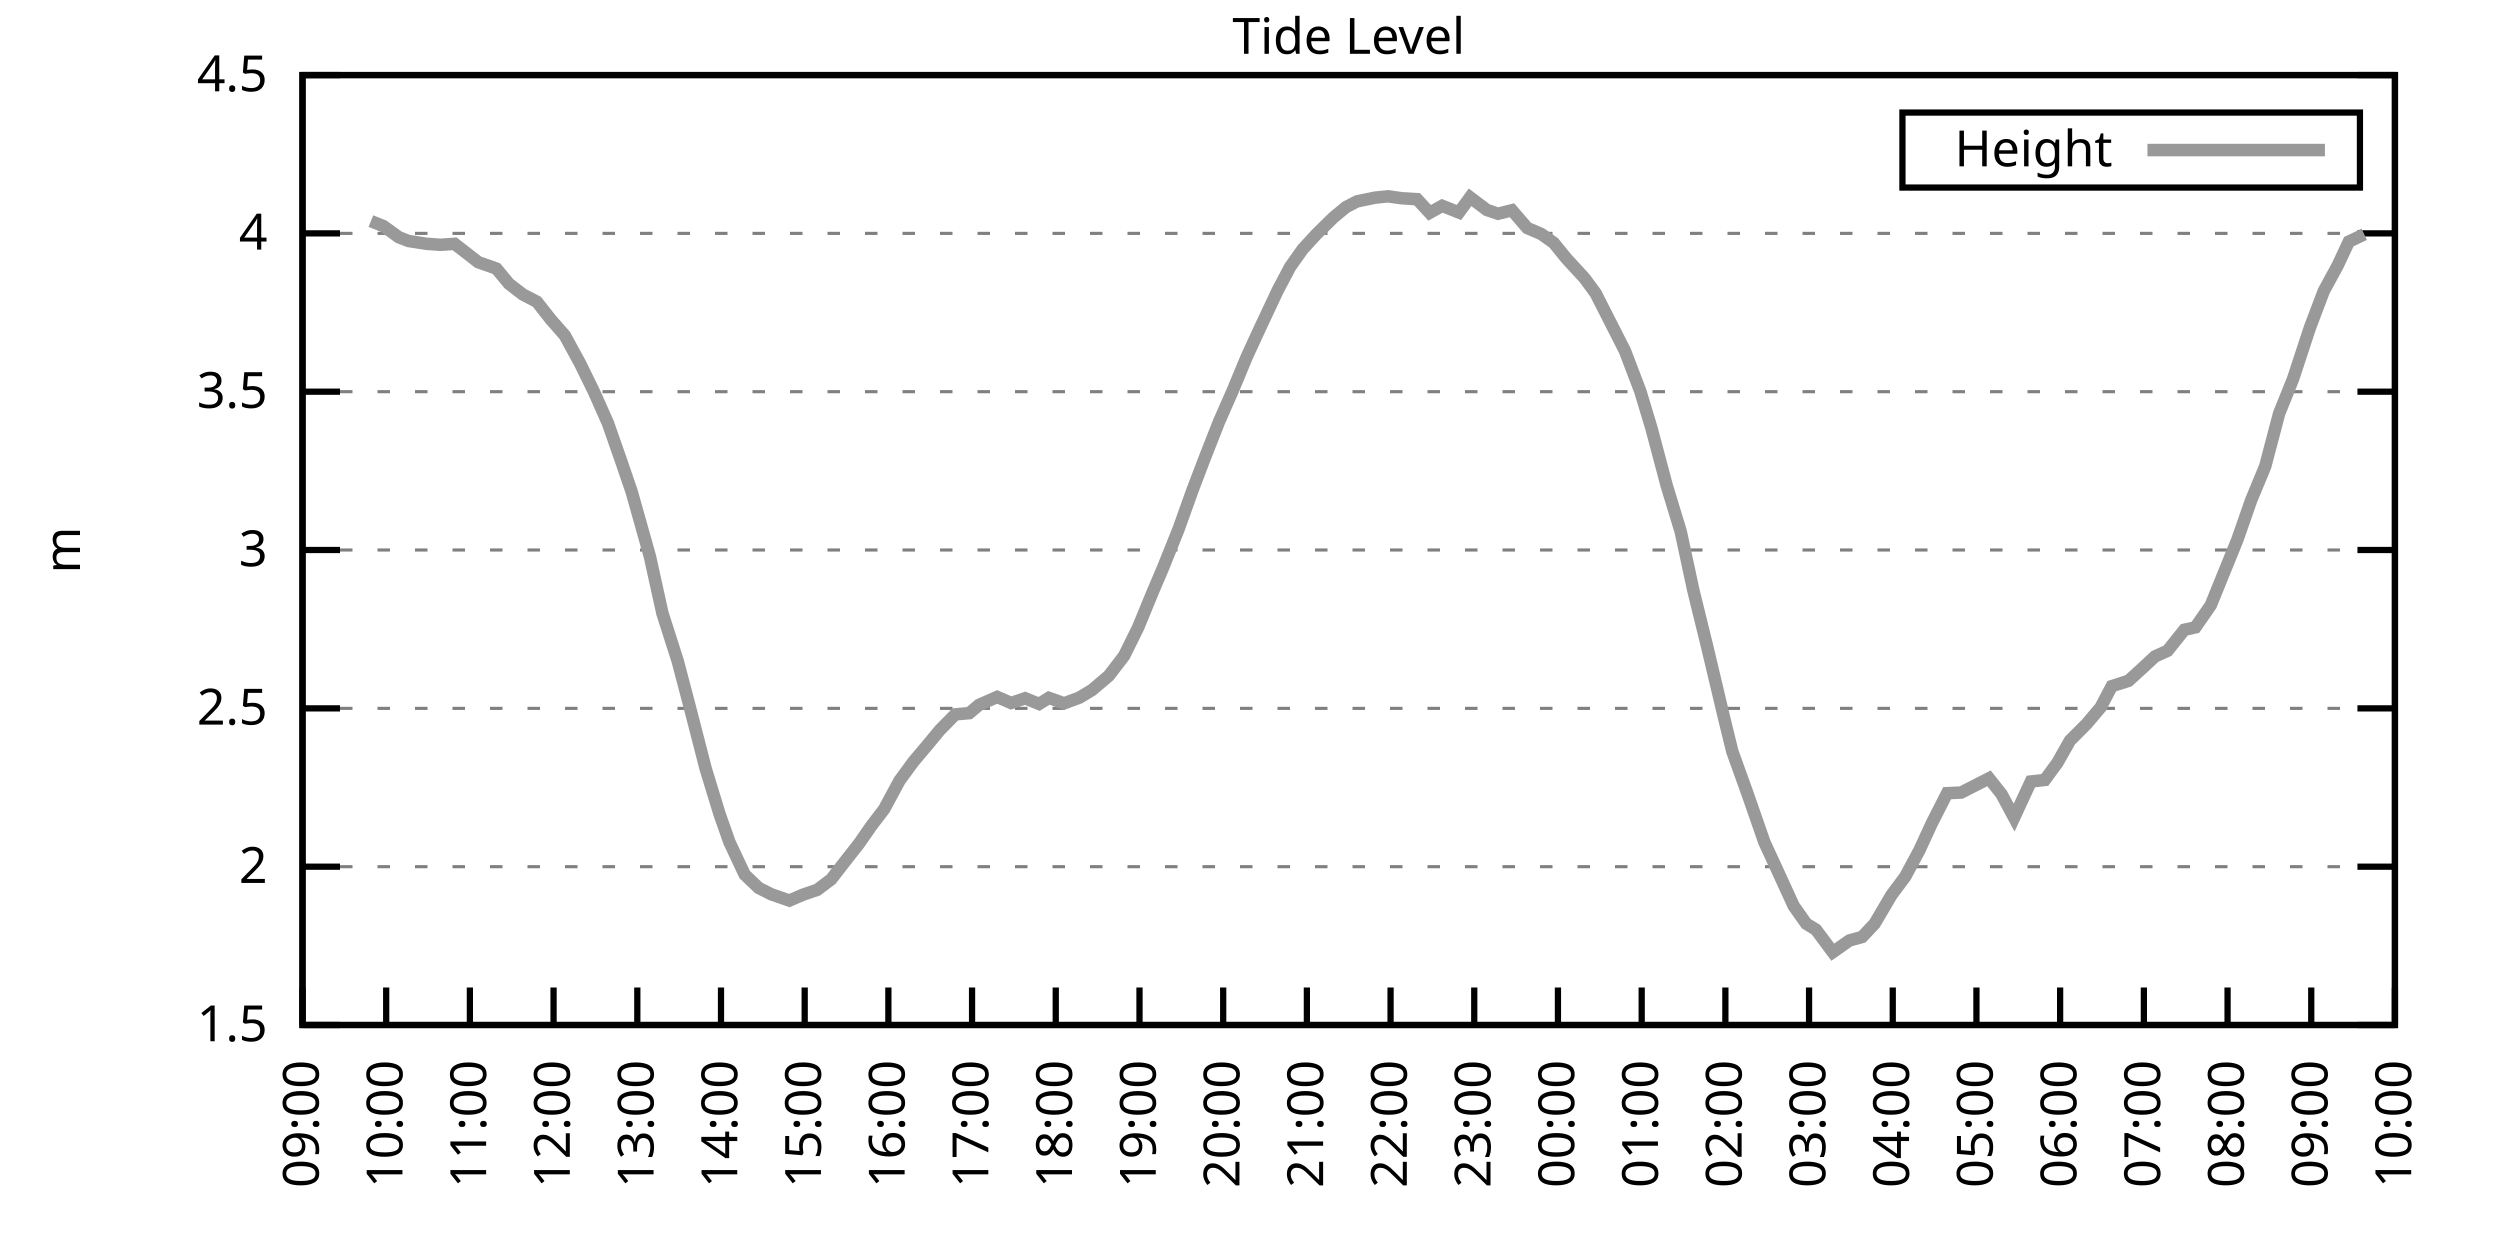
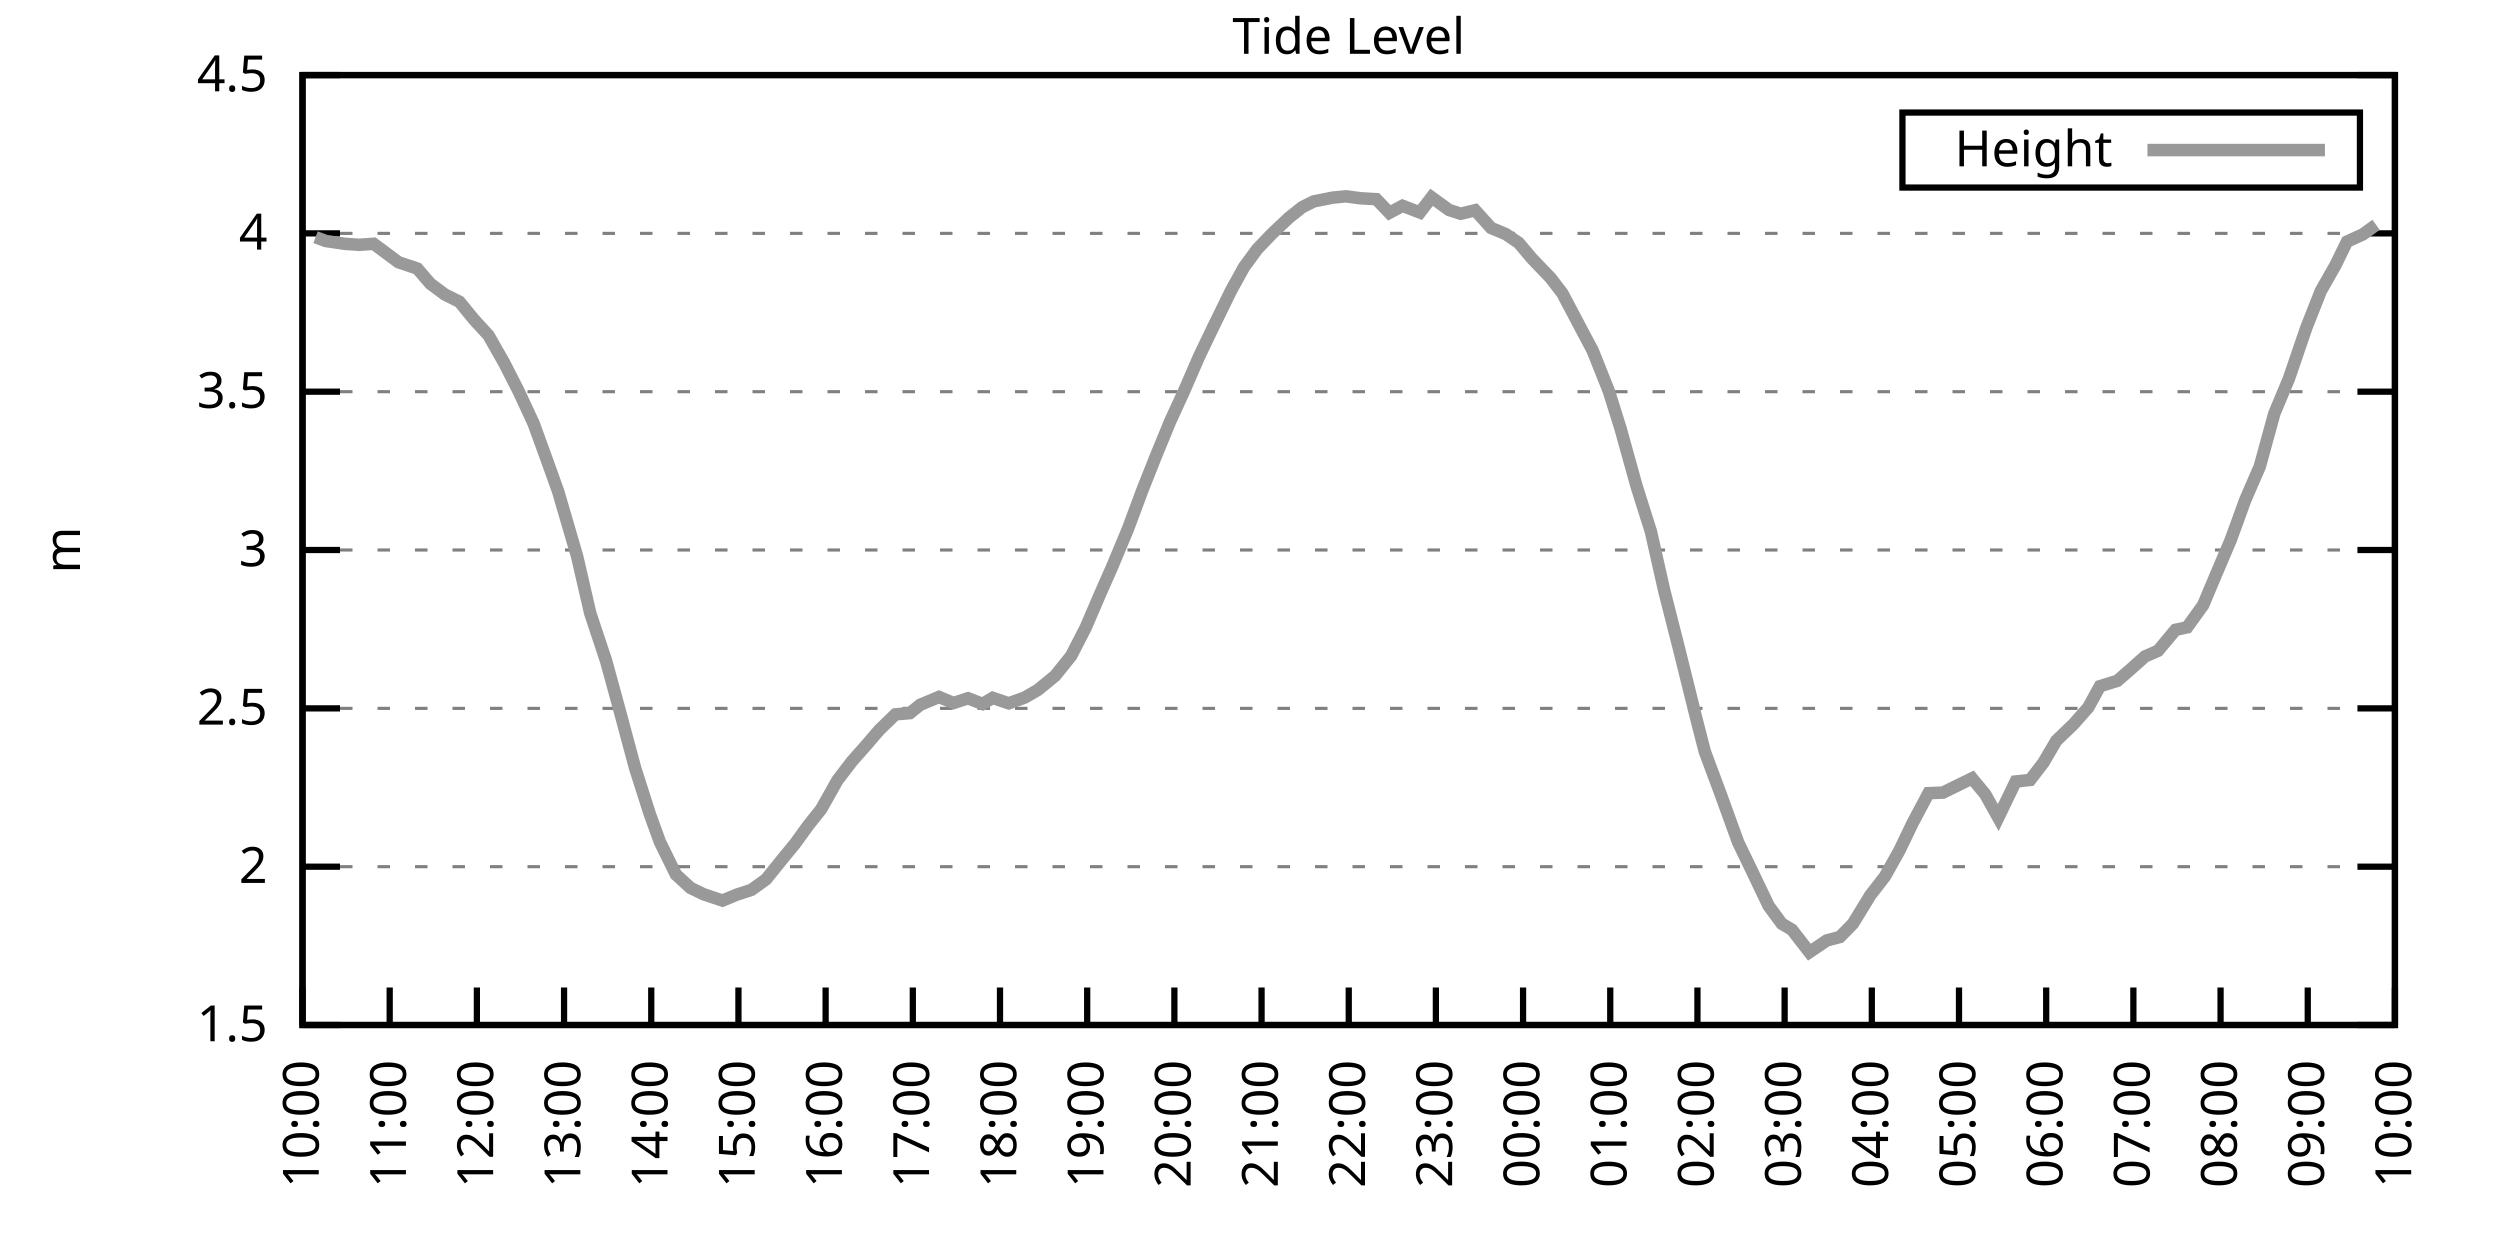
<svg xmlns="http://www.w3.org/2000/svg" xmlns:xlink="http://www.w3.org/1999/xlink" width="400" height="200" viewBox="0 0 400 200">
  <g id="gnuplot_canvas">
    <rect x="0" y="0" width="400" height="200" fill="none" />
    <defs>
      <circle id="gpDot" r="0.5" stroke-width="0.5" stroke="currentColor" />
      <path id="gpPt0" stroke-width="0.333" stroke="currentColor" d="M-1,0 h2 M0,-1 v2" />
      <path id="gpPt1" stroke-width="0.333" stroke="currentColor" d="M-1,-1 L1,1 M1,-1 L-1,1" />
      <path id="gpPt2" stroke-width="0.333" stroke="currentColor" d="M-1,0 L1,0 M0,-1 L0,1 M-1,-1 L1,1 M-1,1 L1,-1" />
      <rect id="gpPt3" stroke-width="0.333" stroke="currentColor" x="-1" y="-1" width="2" height="2" />
      <rect id="gpPt4" stroke-width="0.333" stroke="currentColor" fill="currentColor" x="-1" y="-1" width="2" height="2" />
      <circle id="gpPt5" stroke-width="0.333" stroke="currentColor" cx="0" cy="0" r="1" />
      <use xlink:href="#gpPt5" id="gpPt6" fill="currentColor" stroke="none" />
      <path id="gpPt7" stroke-width="0.333" stroke="currentColor" d="M0,-1.33 L-1.33,0.67 L1.33,0.67 z" />
      <use xlink:href="#gpPt7" id="gpPt8" fill="currentColor" stroke="none" />
      <use xlink:href="#gpPt7" id="gpPt9" stroke="currentColor" transform="rotate(180)" />
      <use xlink:href="#gpPt9" id="gpPt10" fill="currentColor" stroke="none" />
      <use xlink:href="#gpPt3" id="gpPt11" stroke="currentColor" transform="rotate(45)" />
      <use xlink:href="#gpPt11" id="gpPt12" fill="currentColor" stroke="none" />
      <path id="gpPt13" stroke-width="0.333" stroke="currentColor" d="M0,1.330 L1.265,0.411 L0.782,-1.067 L-0.782,-1.076 L-1.265,0.411 z" />
      <use xlink:href="#gpPt13" id="gpPt14" fill="currentColor" stroke="none" />
      <filter id="textbox" filterUnits="objectBoundingBox" x="0" y="0" height="1" width="1">
        <feFlood flood-color="white" flood-opacity="1" result="bgnd" />
        <feComposite in="SourceGraphic" in2="bgnd" operator="atop" />
      </filter>
      <filter id="greybox" filterUnits="objectBoundingBox" x="0" y="0" height="1" width="1">
        <feFlood flood-color="lightgrey" flood-opacity="1" result="grey" />
        <feComposite in="SourceGraphic" in2="grey" operator="atop" />
      </filter>
    </defs>
    <g fill="none" color="white" stroke="currentColor" stroke-width="1.00" stroke-linecap="butt" stroke-linejoin="miter">
</g>
    <g fill="none" color="black" stroke="currentColor" stroke-width="1.00" stroke-linecap="butt" stroke-linejoin="miter">
      <g stroke="none" shape-rendering="crispEdges">
        <polygon fill="rgb(255, 255, 255)" points="48.40,164.00 383.18,164.00 383.18,12.02 48.40,12.02 " />
      </g>
    </g>
    <g fill="none" color="black" stroke="currentColor" stroke-width="1.00" stroke-linecap="butt" stroke-linejoin="miter">
</g>
    <g fill="none" color="black" stroke="black" stroke-width="0.50" stroke-linecap="butt" stroke-linejoin="miter">
</g>
    <g fill="none" color="gray" stroke="currentColor" stroke-width="0.50" stroke-linecap="butt" stroke-linejoin="miter">
      <path stroke="gray" stroke-dasharray="2,4" class="gridline" d="M48.40,164.00 L383.19,164.00  " />
    </g>
    <g fill="none" color="gray" stroke="gray" stroke-width="1.00" stroke-linecap="butt" stroke-linejoin="miter">
</g>
    <g fill="none" color="black" stroke="currentColor" stroke-width="1.00" stroke-linecap="butt" stroke-linejoin="miter">
      <path stroke="black" d="M48.40,164.00 L54.40,164.00 M383.19,164.00 L377.19,164.00  " />
      <g transform="translate(42.80,166.60)" stroke="none" fill="black" font-family="Sans" font-size="8.00" text-anchor="end">
        <text>
          <tspan font-family="Sans"> 1.5</tspan>
        </text>
      </g>
    </g>
    <g fill="none" color="black" stroke="currentColor" stroke-width="1.00" stroke-linecap="butt" stroke-linejoin="miter">
</g>
    <g fill="none" color="black" stroke="black" stroke-width="0.50" stroke-linecap="butt" stroke-linejoin="miter">
</g>
    <g fill="none" color="gray" stroke="currentColor" stroke-width="0.50" stroke-linecap="butt" stroke-linejoin="miter">
      <path stroke="gray" stroke-dasharray="2,4" class="gridline" d="M48.40,138.67 L383.19,138.67  " />
    </g>
    <g fill="none" color="gray" stroke="gray" stroke-width="1.00" stroke-linecap="butt" stroke-linejoin="miter">
</g>
    <g fill="none" color="black" stroke="currentColor" stroke-width="1.00" stroke-linecap="butt" stroke-linejoin="miter">
      <path stroke="black" d="M48.40,138.67 L54.40,138.67 M383.19,138.67 L377.19,138.67  " />
      <g transform="translate(42.80,141.27)" stroke="none" fill="black" font-family="Sans" font-size="8.00" text-anchor="end">
        <text>
          <tspan font-family="Sans"> 2</tspan>
        </text>
      </g>
    </g>
    <g fill="none" color="black" stroke="currentColor" stroke-width="1.00" stroke-linecap="butt" stroke-linejoin="miter">
</g>
    <g fill="none" color="black" stroke="black" stroke-width="0.50" stroke-linecap="butt" stroke-linejoin="miter">
</g>
    <g fill="none" color="gray" stroke="currentColor" stroke-width="0.50" stroke-linecap="butt" stroke-linejoin="miter">
      <path stroke="gray" stroke-dasharray="2,4" class="gridline" d="M48.40,113.34 L383.19,113.34  " />
    </g>
    <g fill="none" color="gray" stroke="gray" stroke-width="1.00" stroke-linecap="butt" stroke-linejoin="miter">
</g>
    <g fill="none" color="black" stroke="currentColor" stroke-width="1.00" stroke-linecap="butt" stroke-linejoin="miter">
      <path stroke="black" d="M48.40,113.34 L54.40,113.34 M383.19,113.34 L377.19,113.34  " />
      <g transform="translate(42.80,115.94)" stroke="none" fill="black" font-family="Sans" font-size="8.00" text-anchor="end">
        <text>
          <tspan font-family="Sans"> 2.5</tspan>
        </text>
      </g>
    </g>
    <g fill="none" color="black" stroke="currentColor" stroke-width="1.00" stroke-linecap="butt" stroke-linejoin="miter">
</g>
    <g fill="none" color="black" stroke="black" stroke-width="0.50" stroke-linecap="butt" stroke-linejoin="miter">
</g>
    <g fill="none" color="gray" stroke="currentColor" stroke-width="0.50" stroke-linecap="butt" stroke-linejoin="miter">
      <path stroke="gray" stroke-dasharray="2,4" class="gridline" d="M48.40,88.00 L383.19,88.00  " />
    </g>
    <g fill="none" color="gray" stroke="gray" stroke-width="1.00" stroke-linecap="butt" stroke-linejoin="miter">
</g>
    <g fill="none" color="black" stroke="currentColor" stroke-width="1.00" stroke-linecap="butt" stroke-linejoin="miter">
      <path stroke="black" d="M48.40,88.00 L54.40,88.00 M383.19,88.00 L377.19,88.00  " />
      <g transform="translate(42.80,90.60)" stroke="none" fill="black" font-family="Sans" font-size="8.00" text-anchor="end">
        <text>
          <tspan font-family="Sans"> 3</tspan>
        </text>
      </g>
    </g>
    <g fill="none" color="black" stroke="currentColor" stroke-width="1.00" stroke-linecap="butt" stroke-linejoin="miter">
</g>
    <g fill="none" color="black" stroke="black" stroke-width="0.50" stroke-linecap="butt" stroke-linejoin="miter">
</g>
    <g fill="none" color="gray" stroke="currentColor" stroke-width="0.50" stroke-linecap="butt" stroke-linejoin="miter">
      <path stroke="gray" stroke-dasharray="2,4" class="gridline" d="M48.40,62.67 L383.19,62.67  " />
    </g>
    <g fill="none" color="gray" stroke="gray" stroke-width="1.00" stroke-linecap="butt" stroke-linejoin="miter">
</g>
    <g fill="none" color="black" stroke="currentColor" stroke-width="1.00" stroke-linecap="butt" stroke-linejoin="miter">
      <path stroke="black" d="M48.40,62.67 L54.40,62.67 M383.19,62.67 L377.19,62.67  " />
      <g transform="translate(42.80,65.27)" stroke="none" fill="black" font-family="Sans" font-size="8.00" text-anchor="end">
        <text>
          <tspan font-family="Sans"> 3.5</tspan>
        </text>
      </g>
    </g>
    <g fill="none" color="black" stroke="currentColor" stroke-width="1.00" stroke-linecap="butt" stroke-linejoin="miter">
</g>
    <g fill="none" color="black" stroke="black" stroke-width="0.50" stroke-linecap="butt" stroke-linejoin="miter">
</g>
    <g fill="none" color="gray" stroke="currentColor" stroke-width="0.50" stroke-linecap="butt" stroke-linejoin="miter">
      <path stroke="gray" stroke-dasharray="2,4" class="gridline" d="M48.40,37.34 L383.19,37.34  " />
    </g>
    <g fill="none" color="gray" stroke="gray" stroke-width="1.00" stroke-linecap="butt" stroke-linejoin="miter">
</g>
    <g fill="none" color="black" stroke="currentColor" stroke-width="1.00" stroke-linecap="butt" stroke-linejoin="miter">
      <path stroke="black" d="M48.40,37.34 L54.40,37.34 M383.19,37.34 L377.19,37.34  " />
      <g transform="translate(42.80,39.94)" stroke="none" fill="black" font-family="Sans" font-size="8.00" text-anchor="end">
        <text>
          <tspan font-family="Sans"> 4</tspan>
        </text>
      </g>
    </g>
    <g fill="none" color="black" stroke="currentColor" stroke-width="1.00" stroke-linecap="butt" stroke-linejoin="miter">
</g>
    <g fill="none" color="black" stroke="black" stroke-width="0.50" stroke-linecap="butt" stroke-linejoin="miter">
</g>
    <g fill="none" color="gray" stroke="currentColor" stroke-width="0.50" stroke-linecap="butt" stroke-linejoin="miter">
      <path stroke="gray" stroke-dasharray="2,4" class="gridline" d="M48.40,12.01 L383.19,12.01  " />
    </g>
    <g fill="none" color="gray" stroke="gray" stroke-width="1.00" stroke-linecap="butt" stroke-linejoin="miter">
</g>
    <g fill="none" color="black" stroke="currentColor" stroke-width="1.00" stroke-linecap="butt" stroke-linejoin="miter">
      <path stroke="black" d="M48.40,12.01 L54.40,12.01 M383.19,12.01 L377.19,12.01  " />
      <g transform="translate(42.80,14.61)" stroke="none" fill="black" font-family="Sans" font-size="8.00" text-anchor="end">
        <text>
          <tspan font-family="Sans"> 4.5</tspan>
        </text>
      </g>
    </g>
    <g fill="none" color="black" stroke="currentColor" stroke-width="1.00" stroke-linecap="butt" stroke-linejoin="miter">
      <path stroke="black" d="M48.40,164.00 L48.40,158.00  " />
      <g transform="translate(51.00,169.60) rotate(270.00)" stroke="none" fill="black" font-family="Sans" font-size="8.00" text-anchor="end">
        <text>
-           <tspan font-family="Sans">09:00</tspan>
-         </text>
-       </g>
-     </g>
-     <g fill="none" color="black" stroke="currentColor" stroke-width="1.00" stroke-linecap="butt" stroke-linejoin="miter">
-       <path stroke="black" d="M61.79,164.00 L61.79,158.00  " />
-       <g transform="translate(64.39,169.60) rotate(270.00)" stroke="none" fill="black" font-family="Sans" font-size="8.00" text-anchor="end">
-         <text>
          <tspan font-family="Sans">10:00</tspan>
        </text>
      </g>
    </g>
    <g fill="none" color="black" stroke="currentColor" stroke-width="1.00" stroke-linecap="butt" stroke-linejoin="miter">
-       <path stroke="black" d="M75.18,164.00 L75.18,158.00  " />
-       <g transform="translate(77.78,169.60) rotate(270.00)" stroke="none" fill="black" font-family="Sans" font-size="8.00" text-anchor="end">
+       <path stroke="black" d="M62.35,164.00 L62.35,158.00  " />
+       <g transform="translate(64.95,169.60) rotate(270.00)" stroke="none" fill="black" font-family="Sans" font-size="8.00" text-anchor="end">
        <text>
          <tspan font-family="Sans">11:00</tspan>
        </text>
      </g>
    </g>
    <g fill="none" color="black" stroke="currentColor" stroke-width="1.00" stroke-linecap="butt" stroke-linejoin="miter">
-       <path stroke="black" d="M88.57,164.00 L88.57,158.00  " />
-       <g transform="translate(91.17,169.60) rotate(270.00)" stroke="none" fill="black" font-family="Sans" font-size="8.00" text-anchor="end">
+       <path stroke="black" d="M76.30,164.00 L76.30,158.00  " />
+       <g transform="translate(78.90,169.60) rotate(270.00)" stroke="none" fill="black" font-family="Sans" font-size="8.00" text-anchor="end">
        <text>
          <tspan font-family="Sans">12:00</tspan>
        </text>
      </g>
    </g>
    <g fill="none" color="black" stroke="currentColor" stroke-width="1.00" stroke-linecap="butt" stroke-linejoin="miter">
-       <path stroke="black" d="M101.97,164.00 L101.97,158.00  " />
-       <g transform="translate(104.57,169.60) rotate(270.00)" stroke="none" fill="black" font-family="Sans" font-size="8.00" text-anchor="end">
+       <path stroke="black" d="M90.25,164.00 L90.25,158.00  " />
+       <g transform="translate(92.85,169.60) rotate(270.00)" stroke="none" fill="black" font-family="Sans" font-size="8.00" text-anchor="end">
        <text>
          <tspan font-family="Sans">13:00</tspan>
        </text>
      </g>
    </g>
    <g fill="none" color="black" stroke="currentColor" stroke-width="1.00" stroke-linecap="butt" stroke-linejoin="miter">
-       <path stroke="black" d="M115.36,164.00 L115.36,158.00  " />
-       <g transform="translate(117.96,169.60) rotate(270.00)" stroke="none" fill="black" font-family="Sans" font-size="8.00" text-anchor="end">
+       <path stroke="black" d="M104.20,164.00 L104.20,158.00  " />
+       <g transform="translate(106.80,169.60) rotate(270.00)" stroke="none" fill="black" font-family="Sans" font-size="8.00" text-anchor="end">
        <text>
          <tspan font-family="Sans">14:00</tspan>
        </text>
      </g>
    </g>
    <g fill="none" color="black" stroke="currentColor" stroke-width="1.00" stroke-linecap="butt" stroke-linejoin="miter">
-       <path stroke="black" d="M128.75,164.00 L128.75,158.00  " />
-       <g transform="translate(131.35,169.60) rotate(270.00)" stroke="none" fill="black" font-family="Sans" font-size="8.00" text-anchor="end">
+       <path stroke="black" d="M118.15,164.00 L118.15,158.00  " />
+       <g transform="translate(120.75,169.60) rotate(270.00)" stroke="none" fill="black" font-family="Sans" font-size="8.00" text-anchor="end">
        <text>
          <tspan font-family="Sans">15:00</tspan>
        </text>
      </g>
    </g>
    <g fill="none" color="black" stroke="currentColor" stroke-width="1.00" stroke-linecap="butt" stroke-linejoin="miter">
-       <path stroke="black" d="M142.14,164.00 L142.14,158.00  " />
-       <g transform="translate(144.74,169.60) rotate(270.00)" stroke="none" fill="black" font-family="Sans" font-size="8.00" text-anchor="end">
+       <path stroke="black" d="M132.10,164.00 L132.10,158.00  " />
+       <g transform="translate(134.70,169.60) rotate(270.00)" stroke="none" fill="black" font-family="Sans" font-size="8.00" text-anchor="end">
        <text>
          <tspan font-family="Sans">16:00</tspan>
        </text>
      </g>
    </g>
    <g fill="none" color="black" stroke="currentColor" stroke-width="1.00" stroke-linecap="butt" stroke-linejoin="miter">
-       <path stroke="black" d="M155.53,164.00 L155.53,158.00  " />
-       <g transform="translate(158.13,169.60) rotate(270.00)" stroke="none" fill="black" font-family="Sans" font-size="8.00" text-anchor="end">
+       <path stroke="black" d="M146.05,164.00 L146.05,158.00  " />
+       <g transform="translate(148.65,169.60) rotate(270.00)" stroke="none" fill="black" font-family="Sans" font-size="8.00" text-anchor="end">
        <text>
          <tspan font-family="Sans">17:00</tspan>
        </text>
      </g>
    </g>
    <g fill="none" color="black" stroke="currentColor" stroke-width="1.00" stroke-linecap="butt" stroke-linejoin="miter">
-       <path stroke="black" d="M168.92,164.00 L168.92,158.00  " />
-       <g transform="translate(171.52,169.60) rotate(270.00)" stroke="none" fill="black" font-family="Sans" font-size="8.00" text-anchor="end">
+       <path stroke="black" d="M160.00,164.00 L160.00,158.00  " />
+       <g transform="translate(162.60,169.60) rotate(270.00)" stroke="none" fill="black" font-family="Sans" font-size="8.00" text-anchor="end">
        <text>
          <tspan font-family="Sans">18:00</tspan>
        </text>
      </g>
    </g>
    <g fill="none" color="black" stroke="currentColor" stroke-width="1.00" stroke-linecap="butt" stroke-linejoin="miter">
-       <path stroke="black" d="M182.32,164.00 L182.32,158.00  " />
-       <g transform="translate(184.92,169.60) rotate(270.00)" stroke="none" fill="black" font-family="Sans" font-size="8.00" text-anchor="end">
+       <path stroke="black" d="M173.95,164.00 L173.95,158.00  " />
+       <g transform="translate(176.55,169.60) rotate(270.00)" stroke="none" fill="black" font-family="Sans" font-size="8.00" text-anchor="end">
        <text>
          <tspan font-family="Sans">19:00</tspan>
        </text>
      </g>
    </g>
    <g fill="none" color="black" stroke="currentColor" stroke-width="1.00" stroke-linecap="butt" stroke-linejoin="miter">
-       <path stroke="black" d="M195.71,164.00 L195.71,158.00  " />
-       <g transform="translate(198.31,169.60) rotate(270.00)" stroke="none" fill="black" font-family="Sans" font-size="8.00" text-anchor="end">
+       <path stroke="black" d="M187.90,164.00 L187.90,158.00  " />
+       <g transform="translate(190.50,169.60) rotate(270.00)" stroke="none" fill="black" font-family="Sans" font-size="8.00" text-anchor="end">
        <text>
          <tspan font-family="Sans">20:00</tspan>
        </text>
      </g>
    </g>
    <g fill="none" color="black" stroke="currentColor" stroke-width="1.00" stroke-linecap="butt" stroke-linejoin="miter">
-       <path stroke="black" d="M209.10,164.00 L209.10,158.00  " />
-       <g transform="translate(211.70,169.60) rotate(270.00)" stroke="none" fill="black" font-family="Sans" font-size="8.00" text-anchor="end">
+       <path stroke="black" d="M201.85,164.00 L201.85,158.00  " />
+       <g transform="translate(204.45,169.60) rotate(270.00)" stroke="none" fill="black" font-family="Sans" font-size="8.00" text-anchor="end">
        <text>
          <tspan font-family="Sans">21:00</tspan>
        </text>
      </g>
    </g>
    <g fill="none" color="black" stroke="currentColor" stroke-width="1.00" stroke-linecap="butt" stroke-linejoin="miter">
-       <path stroke="black" d="M222.49,164.00 L222.49,158.00  " />
-       <g transform="translate(225.09,169.60) rotate(270.00)" stroke="none" fill="black" font-family="Sans" font-size="8.00" text-anchor="end">
+       <path stroke="black" d="M215.80,164.00 L215.80,158.00  " />
+       <g transform="translate(218.40,169.60) rotate(270.00)" stroke="none" fill="black" font-family="Sans" font-size="8.00" text-anchor="end">
        <text>
          <tspan font-family="Sans">22:00</tspan>
        </text>
      </g>
    </g>
    <g fill="none" color="black" stroke="currentColor" stroke-width="1.00" stroke-linecap="butt" stroke-linejoin="miter">
-       <path stroke="black" d="M235.88,164.00 L235.88,158.00  " />
-       <g transform="translate(238.48,169.60) rotate(270.00)" stroke="none" fill="black" font-family="Sans" font-size="8.00" text-anchor="end">
+       <path stroke="black" d="M229.74,164.00 L229.74,158.00  " />
+       <g transform="translate(232.34,169.60) rotate(270.00)" stroke="none" fill="black" font-family="Sans" font-size="8.00" text-anchor="end">
        <text>
          <tspan font-family="Sans">23:00</tspan>
        </text>
      </g>
    </g>
    <g fill="none" color="black" stroke="currentColor" stroke-width="1.00" stroke-linecap="butt" stroke-linejoin="miter">
-       <path stroke="black" d="M249.27,164.00 L249.27,158.00  " />
-       <g transform="translate(251.87,169.60) rotate(270.00)" stroke="none" fill="black" font-family="Sans" font-size="8.00" text-anchor="end">
+       <path stroke="black" d="M243.69,164.00 L243.69,158.00  " />
+       <g transform="translate(246.29,169.60) rotate(270.00)" stroke="none" fill="black" font-family="Sans" font-size="8.00" text-anchor="end">
        <text>
          <tspan font-family="Sans">00:00</tspan>
        </text>
      </g>
    </g>
    <g fill="none" color="black" stroke="currentColor" stroke-width="1.00" stroke-linecap="butt" stroke-linejoin="miter">
-       <path stroke="black" d="M262.67,164.00 L262.67,158.00  " />
-       <g transform="translate(265.27,169.60) rotate(270.00)" stroke="none" fill="black" font-family="Sans" font-size="8.00" text-anchor="end">
+       <path stroke="black" d="M257.64,164.00 L257.64,158.00  " />
+       <g transform="translate(260.24,169.60) rotate(270.00)" stroke="none" fill="black" font-family="Sans" font-size="8.00" text-anchor="end">
        <text>
          <tspan font-family="Sans">01:00</tspan>
        </text>
      </g>
    </g>
    <g fill="none" color="black" stroke="currentColor" stroke-width="1.00" stroke-linecap="butt" stroke-linejoin="miter">
-       <path stroke="black" d="M276.06,164.00 L276.06,158.00  " />
-       <g transform="translate(278.66,169.60) rotate(270.00)" stroke="none" fill="black" font-family="Sans" font-size="8.00" text-anchor="end">
+       <path stroke="black" d="M271.59,164.00 L271.59,158.00  " />
+       <g transform="translate(274.19,169.60) rotate(270.00)" stroke="none" fill="black" font-family="Sans" font-size="8.00" text-anchor="end">
        <text>
          <tspan font-family="Sans">02:00</tspan>
        </text>
      </g>
    </g>
    <g fill="none" color="black" stroke="currentColor" stroke-width="1.00" stroke-linecap="butt" stroke-linejoin="miter">
-       <path stroke="black" d="M289.45,164.00 L289.45,158.00  " />
-       <g transform="translate(292.05,169.60) rotate(270.00)" stroke="none" fill="black" font-family="Sans" font-size="8.00" text-anchor="end">
+       <path stroke="black" d="M285.54,164.00 L285.54,158.00  " />
+       <g transform="translate(288.14,169.60) rotate(270.00)" stroke="none" fill="black" font-family="Sans" font-size="8.00" text-anchor="end">
        <text>
          <tspan font-family="Sans">03:00</tspan>
        </text>
      </g>
    </g>
    <g fill="none" color="black" stroke="currentColor" stroke-width="1.00" stroke-linecap="butt" stroke-linejoin="miter">
-       <path stroke="black" d="M302.84,164.00 L302.84,158.00  " />
-       <g transform="translate(305.44,169.60) rotate(270.00)" stroke="none" fill="black" font-family="Sans" font-size="8.00" text-anchor="end">
+       <path stroke="black" d="M299.49,164.00 L299.49,158.00  " />
+       <g transform="translate(302.09,169.60) rotate(270.00)" stroke="none" fill="black" font-family="Sans" font-size="8.00" text-anchor="end">
        <text>
          <tspan font-family="Sans">04:00</tspan>
        </text>
      </g>
    </g>
    <g fill="none" color="black" stroke="currentColor" stroke-width="1.00" stroke-linecap="butt" stroke-linejoin="miter">
-       <path stroke="black" d="M316.23,164.00 L316.23,158.00  " />
-       <g transform="translate(318.83,169.60) rotate(270.00)" stroke="none" fill="black" font-family="Sans" font-size="8.00" text-anchor="end">
+       <path stroke="black" d="M313.44,164.00 L313.44,158.00  " />
+       <g transform="translate(316.04,169.60) rotate(270.00)" stroke="none" fill="black" font-family="Sans" font-size="8.00" text-anchor="end">
        <text>
          <tspan font-family="Sans">05:00</tspan>
        </text>
      </g>
    </g>
    <g fill="none" color="black" stroke="currentColor" stroke-width="1.00" stroke-linecap="butt" stroke-linejoin="miter">
-       <path stroke="black" d="M329.62,164.00 L329.62,158.00  " />
-       <g transform="translate(332.22,169.60) rotate(270.00)" stroke="none" fill="black" font-family="Sans" font-size="8.00" text-anchor="end">
+       <path stroke="black" d="M327.39,164.00 L327.39,158.00  " />
+       <g transform="translate(329.99,169.60) rotate(270.00)" stroke="none" fill="black" font-family="Sans" font-size="8.00" text-anchor="end">
        <text>
          <tspan font-family="Sans">06:00</tspan>
        </text>
      </g>
    </g>
    <g fill="none" color="black" stroke="currentColor" stroke-width="1.00" stroke-linecap="butt" stroke-linejoin="miter">
-       <path stroke="black" d="M343.02,164.00 L343.02,158.00  " />
-       <g transform="translate(345.62,169.60) rotate(270.00)" stroke="none" fill="black" font-family="Sans" font-size="8.00" text-anchor="end">
+       <path stroke="black" d="M341.34,164.00 L341.34,158.00  " />
+       <g transform="translate(343.94,169.60) rotate(270.00)" stroke="none" fill="black" font-family="Sans" font-size="8.00" text-anchor="end">
        <text>
          <tspan font-family="Sans">07:00</tspan>
        </text>
      </g>
    </g>
    <g fill="none" color="black" stroke="currentColor" stroke-width="1.00" stroke-linecap="butt" stroke-linejoin="miter">
-       <path stroke="black" d="M356.41,164.00 L356.41,158.00  " />
-       <g transform="translate(359.01,169.60) rotate(270.00)" stroke="none" fill="black" font-family="Sans" font-size="8.00" text-anchor="end">
+       <path stroke="black" d="M355.29,164.00 L355.29,158.00  " />
+       <g transform="translate(357.89,169.60) rotate(270.00)" stroke="none" fill="black" font-family="Sans" font-size="8.00" text-anchor="end">
        <text>
          <tspan font-family="Sans">08:00</tspan>
        </text>
      </g>
    </g>
    <g fill="none" color="black" stroke="currentColor" stroke-width="1.00" stroke-linecap="butt" stroke-linejoin="miter">
-       <path stroke="black" d="M369.80,164.00 L369.80,158.00  " />
-       <g transform="translate(372.40,169.60) rotate(270.00)" stroke="none" fill="black" font-family="Sans" font-size="8.00" text-anchor="end">
+       <path stroke="black" d="M369.24,164.00 L369.24,158.00  " />
+       <g transform="translate(371.84,169.60) rotate(270.00)" stroke="none" fill="black" font-family="Sans" font-size="8.00" text-anchor="end">
        <text>
          <tspan font-family="Sans">09:00</tspan>
        </text>
      </g>
    </g>
    <g fill="none" color="black" stroke="currentColor" stroke-width="1.00" stroke-linecap="butt" stroke-linejoin="miter">
      <path stroke="black" d="M383.19,164.00 L383.19,158.00  " />
      <g transform="translate(385.79,169.60) rotate(270.00)" stroke="none" fill="black" font-family="Sans" font-size="8.00" text-anchor="end">
        <text>
          <tspan font-family="Sans">10:00</tspan>
        </text>
      </g>
    </g>
    <g fill="none" color="black" stroke="currentColor" stroke-width="1.00" stroke-linecap="butt" stroke-linejoin="miter">
</g>
    <g fill="none" color="black" stroke="currentColor" stroke-width="1.00" stroke-linecap="butt" stroke-linejoin="miter">
      <path stroke="black" d="M48.40,12.01 L48.40,164.00 L383.19,164.00 L383.19,12.01 L48.40,12.01 Z  " />
    </g>
    <g fill="none" color="black" stroke="currentColor" stroke-width="1.00" stroke-linecap="butt" stroke-linejoin="miter">
</g>
    <g fill="none" color="black" stroke="currentColor" stroke-width="1.00" stroke-linecap="butt" stroke-linejoin="miter">
      <path stroke="black" d="M304.39,30.01 L304.39,18.01 L377.59,18.01 L377.59,30.01 L304.39,30.01 Z  " />
    </g>
    <g id="Tide_level_plot_1">
      <g fill="none" color="white" stroke="black" stroke-width="2.00" stroke-linecap="butt" stroke-linejoin="miter">
</g>
      <g fill="none" color="black" stroke="currentColor" stroke-width="2.00" stroke-linecap="butt" stroke-linejoin="miter">
        <g transform="translate(337.99,26.61)" stroke="none" fill="black" font-family="Sans" font-size="8.00" text-anchor="end">
          <text>
            <tspan font-family="Sans">Height</tspan>
          </text>
        </g>
      </g>
      <g fill="none" color="black" stroke="currentColor" stroke-width="2.00" stroke-linecap="butt" stroke-linejoin="miter">
-         <path stroke="rgb(153, 153, 153)" d="M343.59,24.01 L371.99,24.01 M59.34,35.37 L61.35,36.18 L63.80,37.95 L65.36,38.56 L68.26,39.01 L70.50,39.17   L72.73,39.01 L74.96,40.74 L76.52,41.95 L79.42,42.97 L81.43,45.40 L83.66,47.12 L85.90,48.28 L88.13,51.12   L90.36,53.66 L92.82,58.16 L95.05,62.72 L97.28,67.74 L99.51,74.12 L101.07,78.68 L103.98,89.02 L105.98,98.09   L108.44,105.79 L110.45,113.44 L112.90,122.96 L115.13,130.26 L116.70,134.72 L119.15,139.93 L121.38,142.06 L123.39,143.08   L126.29,144.09 L128.53,143.13 L130.76,142.37 L132.99,140.69 L135.22,137.81 L137.45,134.97 L139.46,132.08 L141.47,129.45   L143.93,124.89 L146.16,121.85 L148.39,119.21 L150.40,116.78 L152.85,114.30 L155.09,114.10 L156.65,112.78 L159.55,111.51   L161.78,112.48 L164.01,111.72 L166.25,112.63 L167.81,111.66 L170.26,112.53 L172.72,111.61 L174.73,110.40 L177.41,108.12   L179.86,104.93 L182.09,100.42 L184.32,95.00 L186.11,90.79 L188.57,84.66 L190.80,78.43 L192.81,73.16 L195.04,67.49   L197.27,62.42 L199.50,57.05 L201.51,52.69 L204.41,46.51 L206.42,42.71 L208.43,39.87 L210.66,37.44 L213.34,34.81   L215.35,33.14 L217.13,32.22 L220.04,31.62 L222.04,31.41 L224.28,31.72 L226.73,31.87 L228.74,34.05 L230.75,32.93   L233.43,34.00 L235.21,31.57 L237.89,33.59 L239.68,34.20 L241.91,33.64 L244.36,36.48 L246.60,37.44 L248.60,38.86   L250.61,41.34 L253.51,44.49 L255.30,46.92 L259.99,56.14 L262.44,62.57 L264.23,68.50 L266.68,77.72 L268.92,85.07   L270.92,94.39 L273.16,103.51 L275.83,114.76 L277.17,120.23 L279.63,127.07 L282.31,134.77 L284.32,139.12 L286.99,144.95   L289.00,147.79 L290.56,148.75 L293.24,152.35 L295.92,150.47 L297.93,149.92 L299.94,147.79 L302.62,143.23 L304.85,140.24   L307.08,136.08 L309.09,131.73 L311.54,126.91 L313.78,126.81 L318.24,124.53 L320.25,127.07 L322.26,130.82 L324.94,125.04   L327.17,124.79 L329.18,122.05 L331.19,118.50 L333.86,115.82 L336.10,113.18 L337.88,109.79 L340.56,108.93 L342.79,106.90   L344.80,105.03 L346.81,104.12 L349.49,100.77 L351.27,100.37 L353.73,96.82 L355.74,91.86 L357.97,86.38 L360.20,80.00   L362.43,74.63 L364.66,66.17 L366.90,60.60 L369.58,52.44 L371.81,46.56 L374.04,42.46 L375.82,38.66 L378.28,37.49    " />
+         <path stroke="rgb(153, 153, 153)" d="M343.59,24.01 L371.99,24.01 M50.49,37.95 L52.12,38.56 L55.14,39.01 L57.47,39.17 L59.79,39.01 L62.12,40.74   L63.74,41.95 L66.77,42.97 L68.86,45.40 L71.18,47.12 L73.51,48.28 L75.83,51.12 L78.16,53.66 L80.72,58.16   L83.04,62.72 L85.37,67.74 L87.69,74.12 L89.32,78.68 L92.34,89.02 L94.43,98.09 L96.99,105.79 L99.08,113.44   L101.64,122.96 L103.97,130.26 L105.59,134.72 L108.15,139.93 L110.48,142.06 L112.57,143.08 L115.59,144.09 L117.92,143.13   L120.24,142.37 L122.57,140.69 L124.89,137.81 L127.22,134.97 L129.31,132.08 L131.40,129.45 L133.96,124.89 L136.28,121.85   L138.61,119.21 L140.70,116.78 L143.26,114.30 L145.58,114.10 L147.21,112.78 L150.23,111.51 L152.56,112.48 L154.88,111.72   L157.21,112.63 L158.83,111.66 L161.39,112.53 L163.95,111.61 L166.04,110.40 L168.83,108.12 L171.39,104.93 L173.71,100.42   L176.04,95.00 L177.90,90.79 L180.46,84.66 L182.78,78.43 L184.87,73.16 L187.20,67.49 L189.52,62.42 L191.85,57.05   L193.94,52.69 L196.96,46.51 L199.06,42.71 L201.15,39.87 L203.47,37.44 L206.26,34.81 L208.36,33.14 L210.22,32.22   L213.24,31.62 L215.33,31.41 L217.65,31.72 L220.21,31.87 L222.30,34.05 L224.40,32.93 L227.19,34.00 L229.05,31.57   L231.84,33.59 L233.70,34.20 L236.02,33.64 L238.58,36.48 L240.90,37.44 L243.00,38.86 L245.09,41.34 L248.11,44.49   L249.97,46.92 L254.85,56.14 L257.41,62.57 L259.27,68.50 L261.83,77.72 L264.15,85.07 L266.25,94.39 L268.57,103.51   L271.36,114.76 L272.76,120.23 L275.31,127.07 L278.10,134.77 L280.20,139.12 L282.99,144.95 L285.08,147.79 L286.71,148.75   L289.50,152.35 L292.29,150.47 L294.38,149.92 L296.47,147.79 L299.26,143.23 L301.58,140.24 L303.91,136.08 L306.00,131.73   L308.56,126.91 L310.88,126.81 L315.53,124.53 L317.63,127.07 L319.72,130.82 L322.51,125.04 L324.83,124.79 L326.93,122.05   L329.02,118.50 L331.81,115.82 L334.13,113.18 L335.99,109.79 L338.78,108.93 L341.11,106.90 L343.20,105.03 L345.29,104.12   L348.08,100.77 L349.94,100.37 L352.50,96.82 L354.59,91.86 L356.92,86.38 L359.24,80.00 L361.57,74.63 L363.89,66.17   L366.22,60.60 L369.01,52.44 L371.33,46.56 L373.66,42.46 L375.52,38.66 L378.08,37.49 L380.17,35.97  " />
      </g>
    </g>
    <g fill="none" color="black" stroke="currentColor" stroke-width="2.00" stroke-linecap="butt" stroke-linejoin="miter">
</g>
    <g fill="none" color="black" stroke="black" stroke-width="1.00" stroke-linecap="butt" stroke-linejoin="miter">
</g>
    <g fill="none" color="black" stroke="currentColor" stroke-width="1.00" stroke-linecap="butt" stroke-linejoin="miter">
      <path stroke="black" d="M48.40,12.01 L48.40,164.00 L383.19,164.00 L383.19,12.01 L48.40,12.01 Z  " />
      <g transform="translate(12.80,88.01) rotate(270.00)" stroke="none" fill="black" font-family="Sans" font-size="8.00" text-anchor="middle">
        <text>
          <tspan font-family="Sans">m</tspan>
        </text>
      </g>
    </g>
    <g fill="none" color="black" stroke="currentColor" stroke-width="1.00" stroke-linecap="butt" stroke-linejoin="miter">
</g>
    <g fill="none" color="black" stroke="currentColor" stroke-width="1.00" stroke-linecap="butt" stroke-linejoin="miter">
      <g transform="translate(215.79,8.61)" stroke="none" fill="black" font-family="Sans" font-size="8.00" text-anchor="middle">
        <text>
          <tspan font-family="Sans">Tide Level</tspan>
        </text>
      </g>
    </g>
    <g fill="none" color="black" stroke="currentColor" stroke-width="1.00" stroke-linecap="butt" stroke-linejoin="miter">
</g>
  </g>
</svg>
